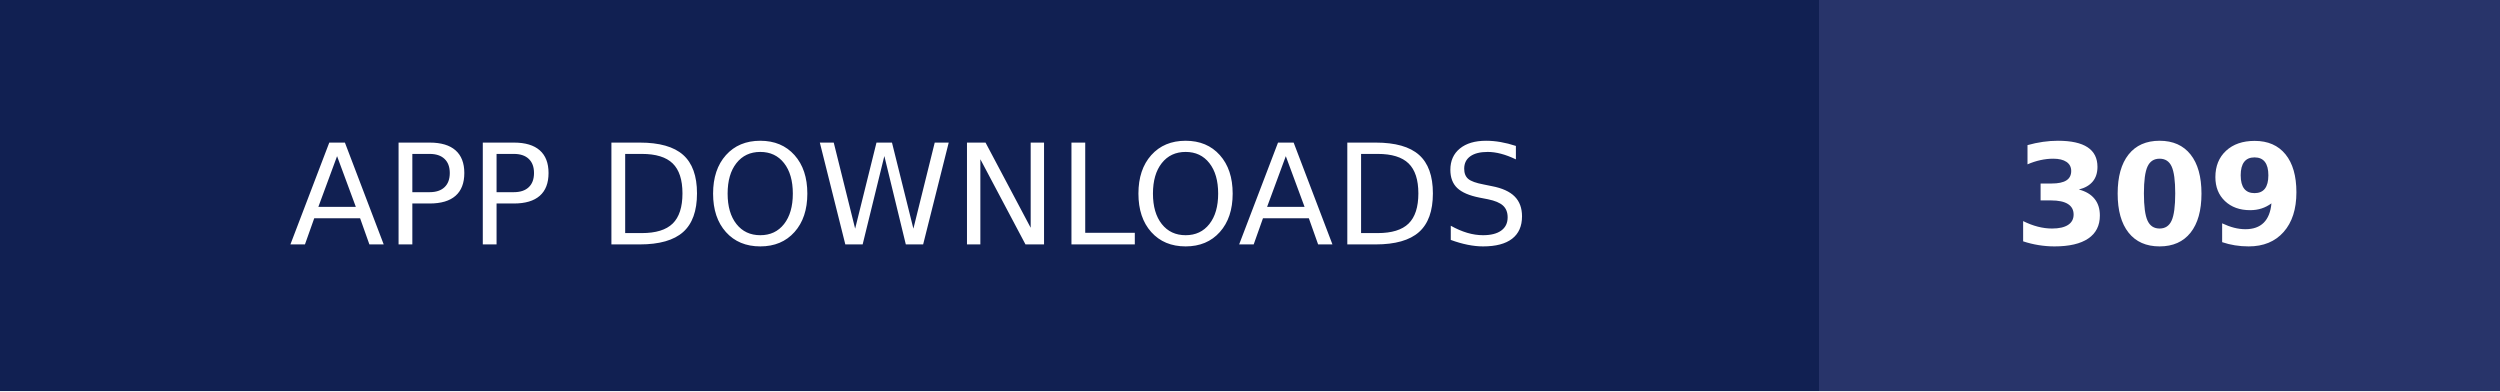
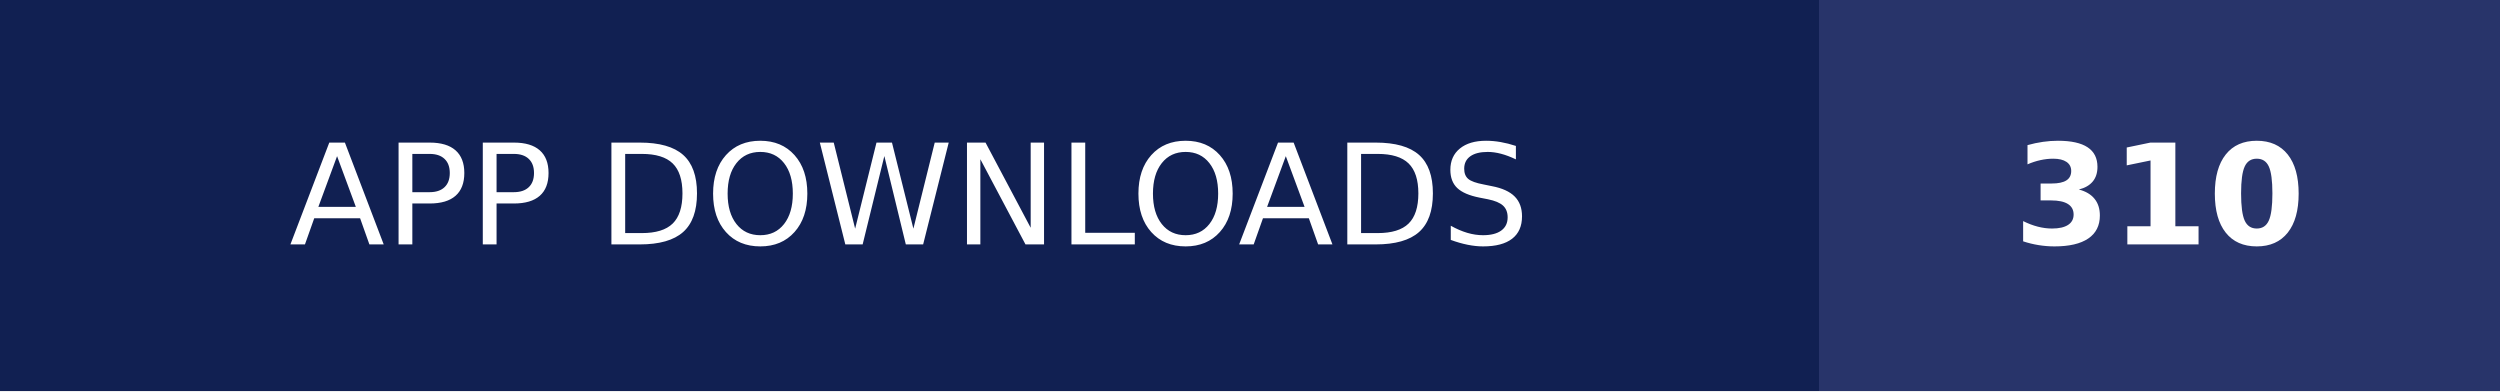
- <svg xmlns="http://www.w3.org/2000/svg" width="179" height="28" role="img" aria-label="APP DOWNLOADS: 309">
+ <svg xmlns="http://www.w3.org/2000/svg" width="179" height="28" role="img" aria-label="APP DOWNLOADS: 310">
  <g shape-rendering="crispEdges">
    <rect width="130.25" height="28" fill="#112052" />
    <rect x="130.25" width="48.75" height="28" fill="#28346a" />
  </g>
  <g fill="#fff" text-anchor="middle" font-family="Verdana,Geneva,DejaVu Sans,sans-serif" text-rendering="geometricPrecision" font-size="100">
    <text transform="scale(.1)" x="651.25" y="175" textLength="1062.5" fill="#fff">APP DOWNLOADS</text>
-     <text transform="scale(.1)" x="1546.25" y="175" textLength="247.5" fill="#fff" font-weight="bold">309</text>
+     <text transform="scale(.1)" x="1546.25" y="175" textLength="247.5" fill="#fff" font-weight="bold">310</text>
  </g>
</svg>
